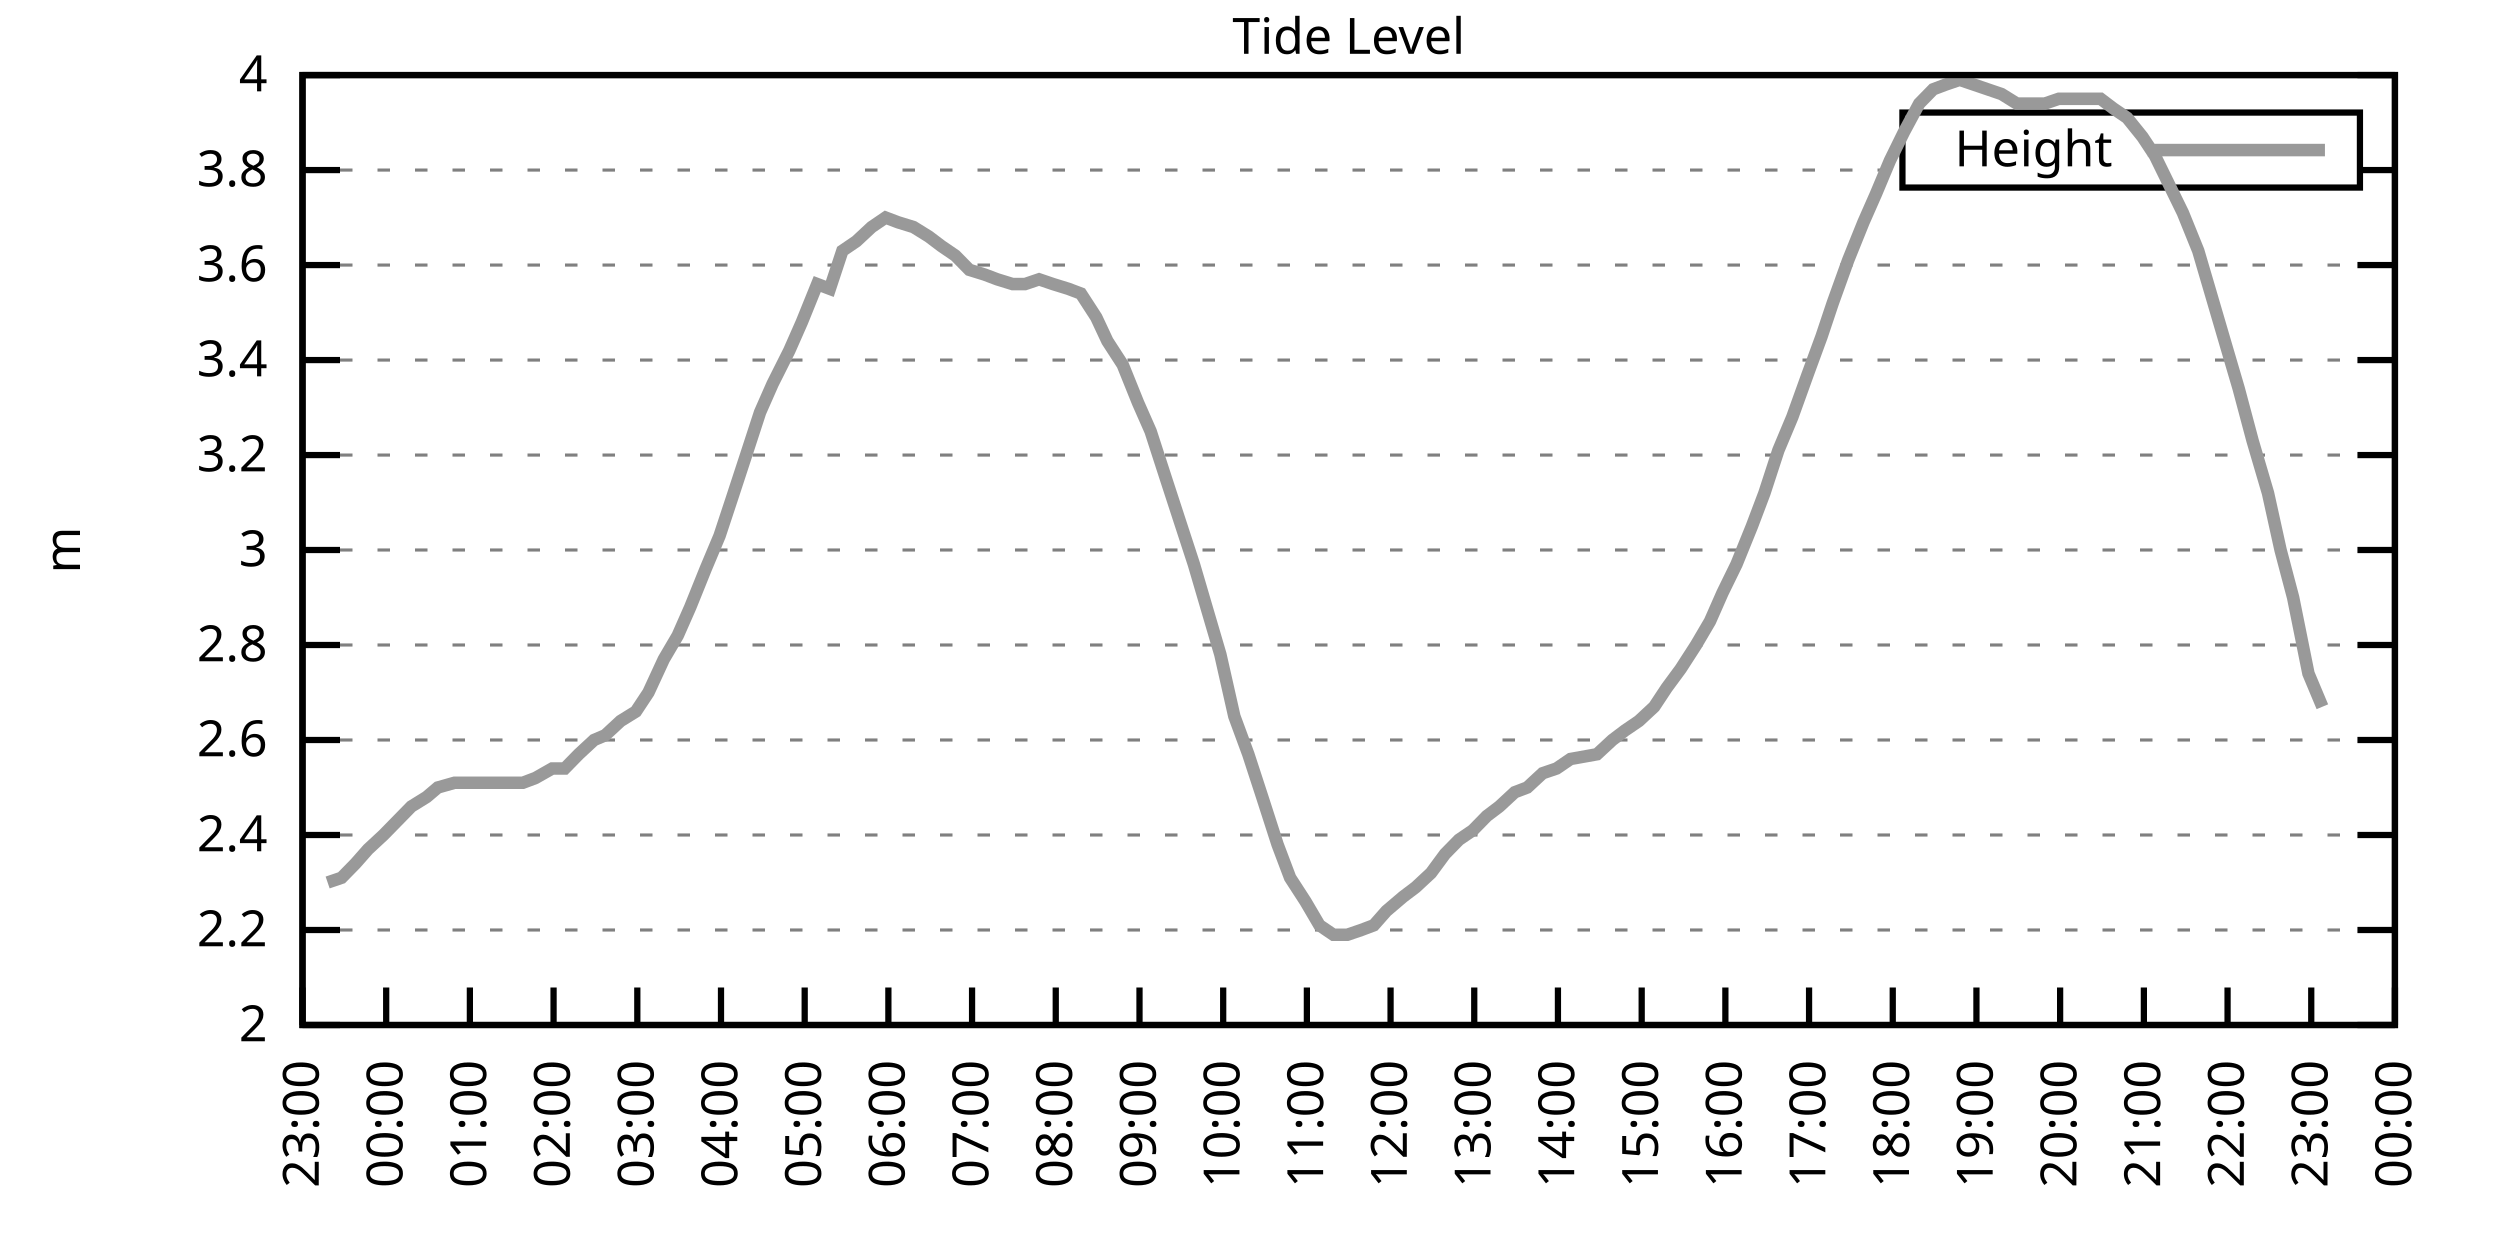
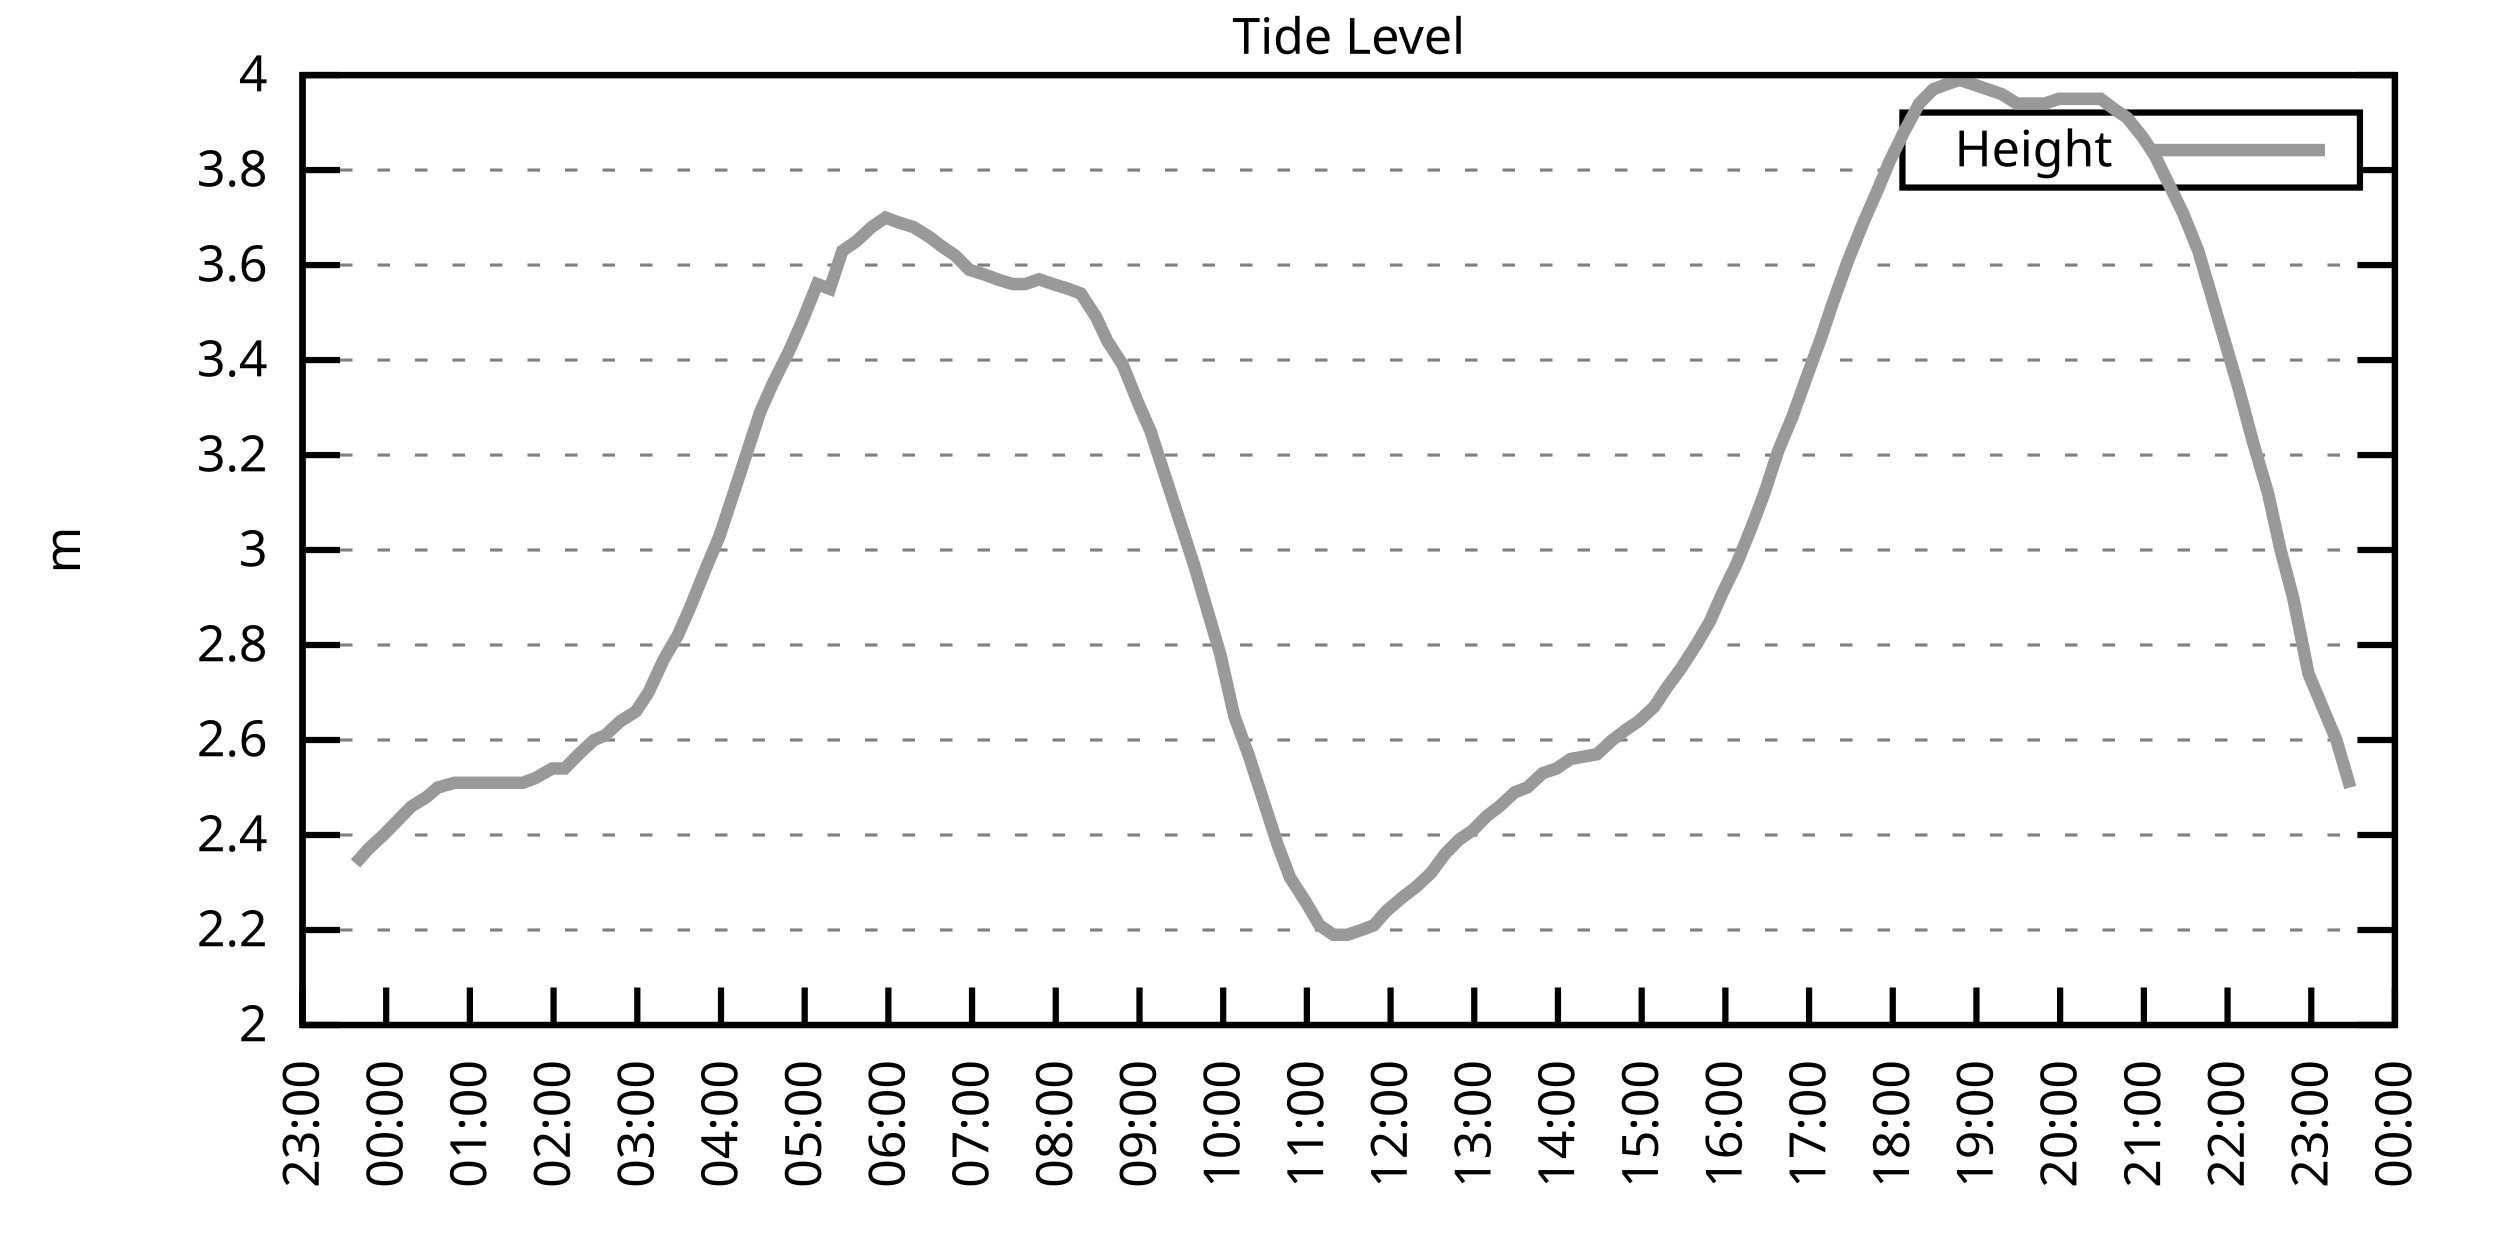
<svg xmlns="http://www.w3.org/2000/svg" xmlns:xlink="http://www.w3.org/1999/xlink" width="400" height="200" viewBox="0 0 400 200">
  <g id="gnuplot_canvas">
    <rect x="0" y="0" width="400" height="200" fill="none" />
    <defs>
      <circle id="gpDot" r="0.5" stroke-width="0.5" stroke="currentColor" />
      <path id="gpPt0" stroke-width="0.333" stroke="currentColor" d="M-1,0 h2 M0,-1 v2" />
      <path id="gpPt1" stroke-width="0.333" stroke="currentColor" d="M-1,-1 L1,1 M1,-1 L-1,1" />
      <path id="gpPt2" stroke-width="0.333" stroke="currentColor" d="M-1,0 L1,0 M0,-1 L0,1 M-1,-1 L1,1 M-1,1 L1,-1" />
      <rect id="gpPt3" stroke-width="0.333" stroke="currentColor" x="-1" y="-1" width="2" height="2" />
      <rect id="gpPt4" stroke-width="0.333" stroke="currentColor" fill="currentColor" x="-1" y="-1" width="2" height="2" />
      <circle id="gpPt5" stroke-width="0.333" stroke="currentColor" cx="0" cy="0" r="1" />
      <use xlink:href="#gpPt5" id="gpPt6" fill="currentColor" stroke="none" />
      <path id="gpPt7" stroke-width="0.333" stroke="currentColor" d="M0,-1.33 L-1.33,0.67 L1.33,0.67 z" />
      <use xlink:href="#gpPt7" id="gpPt8" fill="currentColor" stroke="none" />
      <use xlink:href="#gpPt7" id="gpPt9" stroke="currentColor" transform="rotate(180)" />
      <use xlink:href="#gpPt9" id="gpPt10" fill="currentColor" stroke="none" />
      <use xlink:href="#gpPt3" id="gpPt11" stroke="currentColor" transform="rotate(45)" />
      <use xlink:href="#gpPt11" id="gpPt12" fill="currentColor" stroke="none" />
      <path id="gpPt13" stroke-width="0.333" stroke="currentColor" d="M0,1.330 L1.265,0.411 L0.782,-1.067 L-0.782,-1.076 L-1.265,0.411 z" />
      <use xlink:href="#gpPt13" id="gpPt14" fill="currentColor" stroke="none" />
      <filter id="textbox" filterUnits="objectBoundingBox" x="0" y="0" height="1" width="1">
        <feFlood flood-color="white" flood-opacity="1" result="bgnd" />
        <feComposite in="SourceGraphic" in2="bgnd" operator="atop" />
      </filter>
      <filter id="greybox" filterUnits="objectBoundingBox" x="0" y="0" height="1" width="1">
        <feFlood flood-color="lightgrey" flood-opacity="1" result="grey" />
        <feComposite in="SourceGraphic" in2="grey" operator="atop" />
      </filter>
    </defs>
    <g fill="none" color="white" stroke="currentColor" stroke-width="1.00" stroke-linecap="butt" stroke-linejoin="miter">
</g>
    <g fill="none" color="black" stroke="currentColor" stroke-width="1.00" stroke-linecap="butt" stroke-linejoin="miter">
      <g stroke="none" shape-rendering="crispEdges">
        <polygon fill="rgb(255, 255, 255)" points="48.40,164.00 383.18,164.00 383.18,12.02 48.40,12.02 " />
      </g>
    </g>
    <g fill="none" color="black" stroke="currentColor" stroke-width="1.00" stroke-linecap="butt" stroke-linejoin="miter">
</g>
    <g fill="none" color="black" stroke="black" stroke-width="0.50" stroke-linecap="butt" stroke-linejoin="miter">
</g>
    <g fill="none" color="gray" stroke="currentColor" stroke-width="0.50" stroke-linecap="butt" stroke-linejoin="miter">
      <path stroke="gray" stroke-dasharray="2,4" class="gridline" d="M48.40,164.00 L383.19,164.00  " />
    </g>
    <g fill="none" color="gray" stroke="gray" stroke-width="1.00" stroke-linecap="butt" stroke-linejoin="miter">
</g>
    <g fill="none" color="black" stroke="currentColor" stroke-width="1.00" stroke-linecap="butt" stroke-linejoin="miter">
      <path stroke="black" d="M48.40,164.00 L54.40,164.00 M383.19,164.00 L377.19,164.00  " />
      <g transform="translate(42.80,166.60)" stroke="none" fill="black" font-family="Sans" font-size="8.00" text-anchor="end">
        <text>
          <tspan font-family="Sans"> 2</tspan>
        </text>
      </g>
    </g>
    <g fill="none" color="black" stroke="currentColor" stroke-width="1.00" stroke-linecap="butt" stroke-linejoin="miter">
</g>
    <g fill="none" color="black" stroke="black" stroke-width="0.50" stroke-linecap="butt" stroke-linejoin="miter">
</g>
    <g fill="none" color="gray" stroke="currentColor" stroke-width="0.50" stroke-linecap="butt" stroke-linejoin="miter">
      <path stroke="gray" stroke-dasharray="2,4" class="gridline" d="M48.40,148.80 L383.19,148.80  " />
    </g>
    <g fill="none" color="gray" stroke="gray" stroke-width="1.00" stroke-linecap="butt" stroke-linejoin="miter">
</g>
    <g fill="none" color="black" stroke="currentColor" stroke-width="1.00" stroke-linecap="butt" stroke-linejoin="miter">
      <path stroke="black" d="M48.40,148.80 L54.40,148.80 M383.19,148.80 L377.19,148.80  " />
      <g transform="translate(42.80,151.40)" stroke="none" fill="black" font-family="Sans" font-size="8.00" text-anchor="end">
        <text>
          <tspan font-family="Sans"> 2.2</tspan>
        </text>
      </g>
    </g>
    <g fill="none" color="black" stroke="currentColor" stroke-width="1.00" stroke-linecap="butt" stroke-linejoin="miter">
</g>
    <g fill="none" color="black" stroke="black" stroke-width="0.50" stroke-linecap="butt" stroke-linejoin="miter">
</g>
    <g fill="none" color="gray" stroke="currentColor" stroke-width="0.50" stroke-linecap="butt" stroke-linejoin="miter">
      <path stroke="gray" stroke-dasharray="2,4" class="gridline" d="M48.40,133.60 L383.19,133.60  " />
    </g>
    <g fill="none" color="gray" stroke="gray" stroke-width="1.00" stroke-linecap="butt" stroke-linejoin="miter">
</g>
    <g fill="none" color="black" stroke="currentColor" stroke-width="1.00" stroke-linecap="butt" stroke-linejoin="miter">
      <path stroke="black" d="M48.40,133.60 L54.40,133.60 M383.19,133.60 L377.19,133.60  " />
      <g transform="translate(42.80,136.20)" stroke="none" fill="black" font-family="Sans" font-size="8.00" text-anchor="end">
        <text>
          <tspan font-family="Sans"> 2.4</tspan>
        </text>
      </g>
    </g>
    <g fill="none" color="black" stroke="currentColor" stroke-width="1.00" stroke-linecap="butt" stroke-linejoin="miter">
</g>
    <g fill="none" color="black" stroke="black" stroke-width="0.50" stroke-linecap="butt" stroke-linejoin="miter">
</g>
    <g fill="none" color="gray" stroke="currentColor" stroke-width="0.50" stroke-linecap="butt" stroke-linejoin="miter">
      <path stroke="gray" stroke-dasharray="2,4" class="gridline" d="M48.40,118.40 L383.19,118.40  " />
    </g>
    <g fill="none" color="gray" stroke="gray" stroke-width="1.00" stroke-linecap="butt" stroke-linejoin="miter">
</g>
    <g fill="none" color="black" stroke="currentColor" stroke-width="1.00" stroke-linecap="butt" stroke-linejoin="miter">
      <path stroke="black" d="M48.40,118.40 L54.40,118.40 M383.19,118.40 L377.19,118.40  " />
      <g transform="translate(42.80,121.00)" stroke="none" fill="black" font-family="Sans" font-size="8.00" text-anchor="end">
        <text>
          <tspan font-family="Sans"> 2.6</tspan>
        </text>
      </g>
    </g>
    <g fill="none" color="black" stroke="currentColor" stroke-width="1.00" stroke-linecap="butt" stroke-linejoin="miter">
</g>
    <g fill="none" color="black" stroke="black" stroke-width="0.50" stroke-linecap="butt" stroke-linejoin="miter">
</g>
    <g fill="none" color="gray" stroke="currentColor" stroke-width="0.50" stroke-linecap="butt" stroke-linejoin="miter">
      <path stroke="gray" stroke-dasharray="2,4" class="gridline" d="M48.40,103.20 L383.19,103.20  " />
    </g>
    <g fill="none" color="gray" stroke="gray" stroke-width="1.00" stroke-linecap="butt" stroke-linejoin="miter">
</g>
    <g fill="none" color="black" stroke="currentColor" stroke-width="1.00" stroke-linecap="butt" stroke-linejoin="miter">
      <path stroke="black" d="M48.40,103.20 L54.40,103.20 M383.19,103.20 L377.19,103.20  " />
      <g transform="translate(42.80,105.80)" stroke="none" fill="black" font-family="Sans" font-size="8.00" text-anchor="end">
        <text>
          <tspan font-family="Sans"> 2.8</tspan>
        </text>
      </g>
    </g>
    <g fill="none" color="black" stroke="currentColor" stroke-width="1.00" stroke-linecap="butt" stroke-linejoin="miter">
</g>
    <g fill="none" color="black" stroke="black" stroke-width="0.50" stroke-linecap="butt" stroke-linejoin="miter">
</g>
    <g fill="none" color="gray" stroke="currentColor" stroke-width="0.50" stroke-linecap="butt" stroke-linejoin="miter">
      <path stroke="gray" stroke-dasharray="2,4" class="gridline" d="M48.40,88.00 L383.19,88.00  " />
    </g>
    <g fill="none" color="gray" stroke="gray" stroke-width="1.00" stroke-linecap="butt" stroke-linejoin="miter">
</g>
    <g fill="none" color="black" stroke="currentColor" stroke-width="1.00" stroke-linecap="butt" stroke-linejoin="miter">
      <path stroke="black" d="M48.40,88.00 L54.40,88.00 M383.19,88.00 L377.19,88.00  " />
      <g transform="translate(42.80,90.60)" stroke="none" fill="black" font-family="Sans" font-size="8.00" text-anchor="end">
        <text>
          <tspan font-family="Sans"> 3</tspan>
        </text>
      </g>
    </g>
    <g fill="none" color="black" stroke="currentColor" stroke-width="1.00" stroke-linecap="butt" stroke-linejoin="miter">
</g>
    <g fill="none" color="black" stroke="black" stroke-width="0.50" stroke-linecap="butt" stroke-linejoin="miter">
</g>
    <g fill="none" color="gray" stroke="currentColor" stroke-width="0.50" stroke-linecap="butt" stroke-linejoin="miter">
      <path stroke="gray" stroke-dasharray="2,4" class="gridline" d="M48.40,72.81 L383.19,72.81  " />
    </g>
    <g fill="none" color="gray" stroke="gray" stroke-width="1.00" stroke-linecap="butt" stroke-linejoin="miter">
</g>
    <g fill="none" color="black" stroke="currentColor" stroke-width="1.00" stroke-linecap="butt" stroke-linejoin="miter">
      <path stroke="black" d="M48.40,72.81 L54.40,72.81 M383.19,72.81 L377.19,72.81  " />
      <g transform="translate(42.80,75.41)" stroke="none" fill="black" font-family="Sans" font-size="8.00" text-anchor="end">
        <text>
          <tspan font-family="Sans"> 3.2</tspan>
        </text>
      </g>
    </g>
    <g fill="none" color="black" stroke="currentColor" stroke-width="1.00" stroke-linecap="butt" stroke-linejoin="miter">
</g>
    <g fill="none" color="black" stroke="black" stroke-width="0.50" stroke-linecap="butt" stroke-linejoin="miter">
</g>
    <g fill="none" color="gray" stroke="currentColor" stroke-width="0.50" stroke-linecap="butt" stroke-linejoin="miter">
      <path stroke="gray" stroke-dasharray="2,4" class="gridline" d="M48.40,57.61 L383.19,57.61  " />
    </g>
    <g fill="none" color="gray" stroke="gray" stroke-width="1.00" stroke-linecap="butt" stroke-linejoin="miter">
</g>
    <g fill="none" color="black" stroke="currentColor" stroke-width="1.00" stroke-linecap="butt" stroke-linejoin="miter">
      <path stroke="black" d="M48.40,57.61 L54.40,57.61 M383.19,57.61 L377.19,57.61  " />
      <g transform="translate(42.80,60.21)" stroke="none" fill="black" font-family="Sans" font-size="8.00" text-anchor="end">
        <text>
          <tspan font-family="Sans"> 3.4</tspan>
        </text>
      </g>
    </g>
    <g fill="none" color="black" stroke="currentColor" stroke-width="1.00" stroke-linecap="butt" stroke-linejoin="miter">
</g>
    <g fill="none" color="black" stroke="black" stroke-width="0.50" stroke-linecap="butt" stroke-linejoin="miter">
</g>
    <g fill="none" color="gray" stroke="currentColor" stroke-width="0.50" stroke-linecap="butt" stroke-linejoin="miter">
      <path stroke="gray" stroke-dasharray="2,4" class="gridline" d="M48.40,42.41 L383.19,42.41  " />
    </g>
    <g fill="none" color="gray" stroke="gray" stroke-width="1.00" stroke-linecap="butt" stroke-linejoin="miter">
</g>
    <g fill="none" color="black" stroke="currentColor" stroke-width="1.00" stroke-linecap="butt" stroke-linejoin="miter">
      <path stroke="black" d="M48.40,42.41 L54.40,42.41 M383.19,42.41 L377.19,42.41  " />
      <g transform="translate(42.80,45.01)" stroke="none" fill="black" font-family="Sans" font-size="8.00" text-anchor="end">
        <text>
          <tspan font-family="Sans"> 3.6</tspan>
        </text>
      </g>
    </g>
    <g fill="none" color="black" stroke="currentColor" stroke-width="1.00" stroke-linecap="butt" stroke-linejoin="miter">
</g>
    <g fill="none" color="black" stroke="black" stroke-width="0.50" stroke-linecap="butt" stroke-linejoin="miter">
</g>
    <g fill="none" color="gray" stroke="currentColor" stroke-width="0.50" stroke-linecap="butt" stroke-linejoin="miter">
      <path stroke="gray" stroke-dasharray="2,4" class="gridline" d="M48.40,27.21 L304.39,27.21 M377.59,27.21 L383.19,27.21  " />
    </g>
    <g fill="none" color="gray" stroke="gray" stroke-width="1.00" stroke-linecap="butt" stroke-linejoin="miter">
</g>
    <g fill="none" color="black" stroke="currentColor" stroke-width="1.00" stroke-linecap="butt" stroke-linejoin="miter">
      <path stroke="black" d="M48.40,27.21 L54.40,27.21 M383.19,27.21 L377.19,27.21  " />
      <g transform="translate(42.80,29.81)" stroke="none" fill="black" font-family="Sans" font-size="8.00" text-anchor="end">
        <text>
          <tspan font-family="Sans"> 3.8</tspan>
        </text>
      </g>
    </g>
    <g fill="none" color="black" stroke="currentColor" stroke-width="1.00" stroke-linecap="butt" stroke-linejoin="miter">
</g>
    <g fill="none" color="black" stroke="black" stroke-width="0.50" stroke-linecap="butt" stroke-linejoin="miter">
</g>
    <g fill="none" color="gray" stroke="currentColor" stroke-width="0.50" stroke-linecap="butt" stroke-linejoin="miter">
      <path stroke="gray" stroke-dasharray="2,4" class="gridline" d="M48.40,12.01 L383.19,12.01  " />
    </g>
    <g fill="none" color="gray" stroke="gray" stroke-width="1.00" stroke-linecap="butt" stroke-linejoin="miter">
</g>
    <g fill="none" color="black" stroke="currentColor" stroke-width="1.00" stroke-linecap="butt" stroke-linejoin="miter">
      <path stroke="black" d="M48.40,12.01 L54.40,12.01 M383.19,12.01 L377.19,12.01  " />
      <g transform="translate(42.80,14.61)" stroke="none" fill="black" font-family="Sans" font-size="8.00" text-anchor="end">
        <text>
          <tspan font-family="Sans"> 4</tspan>
        </text>
      </g>
    </g>
    <g fill="none" color="black" stroke="currentColor" stroke-width="1.00" stroke-linecap="butt" stroke-linejoin="miter">
      <path stroke="black" d="M48.40,164.00 L48.40,158.00  " />
      <g transform="translate(51.00,169.60) rotate(270.00)" stroke="none" fill="black" font-family="Sans" font-size="8.00" text-anchor="end">
        <text>
          <tspan font-family="Sans">23:00</tspan>
        </text>
      </g>
    </g>
    <g fill="none" color="black" stroke="currentColor" stroke-width="1.00" stroke-linecap="butt" stroke-linejoin="miter">
      <path stroke="black" d="M61.79,164.00 L61.79,158.00  " />
      <g transform="translate(64.39,169.60) rotate(270.00)" stroke="none" fill="black" font-family="Sans" font-size="8.00" text-anchor="end">
        <text>
          <tspan font-family="Sans">00:00</tspan>
        </text>
      </g>
    </g>
    <g fill="none" color="black" stroke="currentColor" stroke-width="1.00" stroke-linecap="butt" stroke-linejoin="miter">
      <path stroke="black" d="M75.18,164.00 L75.18,158.00  " />
      <g transform="translate(77.78,169.60) rotate(270.00)" stroke="none" fill="black" font-family="Sans" font-size="8.00" text-anchor="end">
        <text>
          <tspan font-family="Sans">01:00</tspan>
        </text>
      </g>
    </g>
    <g fill="none" color="black" stroke="currentColor" stroke-width="1.00" stroke-linecap="butt" stroke-linejoin="miter">
      <path stroke="black" d="M88.57,164.00 L88.57,158.00  " />
      <g transform="translate(91.17,169.60) rotate(270.00)" stroke="none" fill="black" font-family="Sans" font-size="8.00" text-anchor="end">
        <text>
          <tspan font-family="Sans">02:00</tspan>
        </text>
      </g>
    </g>
    <g fill="none" color="black" stroke="currentColor" stroke-width="1.00" stroke-linecap="butt" stroke-linejoin="miter">
      <path stroke="black" d="M101.97,164.00 L101.97,158.00  " />
      <g transform="translate(104.57,169.60) rotate(270.00)" stroke="none" fill="black" font-family="Sans" font-size="8.00" text-anchor="end">
        <text>
          <tspan font-family="Sans">03:00</tspan>
        </text>
      </g>
    </g>
    <g fill="none" color="black" stroke="currentColor" stroke-width="1.00" stroke-linecap="butt" stroke-linejoin="miter">
      <path stroke="black" d="M115.36,164.00 L115.36,158.00  " />
      <g transform="translate(117.96,169.60) rotate(270.00)" stroke="none" fill="black" font-family="Sans" font-size="8.00" text-anchor="end">
        <text>
          <tspan font-family="Sans">04:00</tspan>
        </text>
      </g>
    </g>
    <g fill="none" color="black" stroke="currentColor" stroke-width="1.00" stroke-linecap="butt" stroke-linejoin="miter">
      <path stroke="black" d="M128.75,164.00 L128.75,158.00  " />
      <g transform="translate(131.35,169.60) rotate(270.00)" stroke="none" fill="black" font-family="Sans" font-size="8.00" text-anchor="end">
        <text>
          <tspan font-family="Sans">05:00</tspan>
        </text>
      </g>
    </g>
    <g fill="none" color="black" stroke="currentColor" stroke-width="1.00" stroke-linecap="butt" stroke-linejoin="miter">
      <path stroke="black" d="M142.14,164.00 L142.14,158.00  " />
      <g transform="translate(144.74,169.60) rotate(270.00)" stroke="none" fill="black" font-family="Sans" font-size="8.00" text-anchor="end">
        <text>
          <tspan font-family="Sans">06:00</tspan>
        </text>
      </g>
    </g>
    <g fill="none" color="black" stroke="currentColor" stroke-width="1.00" stroke-linecap="butt" stroke-linejoin="miter">
      <path stroke="black" d="M155.53,164.00 L155.53,158.00  " />
      <g transform="translate(158.13,169.60) rotate(270.00)" stroke="none" fill="black" font-family="Sans" font-size="8.00" text-anchor="end">
        <text>
          <tspan font-family="Sans">07:00</tspan>
        </text>
      </g>
    </g>
    <g fill="none" color="black" stroke="currentColor" stroke-width="1.00" stroke-linecap="butt" stroke-linejoin="miter">
      <path stroke="black" d="M168.92,164.00 L168.92,158.00  " />
      <g transform="translate(171.52,169.60) rotate(270.00)" stroke="none" fill="black" font-family="Sans" font-size="8.00" text-anchor="end">
        <text>
          <tspan font-family="Sans">08:00</tspan>
        </text>
      </g>
    </g>
    <g fill="none" color="black" stroke="currentColor" stroke-width="1.00" stroke-linecap="butt" stroke-linejoin="miter">
      <path stroke="black" d="M182.32,164.00 L182.32,158.00  " />
      <g transform="translate(184.92,169.60) rotate(270.00)" stroke="none" fill="black" font-family="Sans" font-size="8.00" text-anchor="end">
        <text>
          <tspan font-family="Sans">09:00</tspan>
        </text>
      </g>
    </g>
    <g fill="none" color="black" stroke="currentColor" stroke-width="1.00" stroke-linecap="butt" stroke-linejoin="miter">
      <path stroke="black" d="M195.71,164.00 L195.71,158.00  " />
      <g transform="translate(198.31,169.60) rotate(270.00)" stroke="none" fill="black" font-family="Sans" font-size="8.00" text-anchor="end">
        <text>
          <tspan font-family="Sans">10:00</tspan>
        </text>
      </g>
    </g>
    <g fill="none" color="black" stroke="currentColor" stroke-width="1.00" stroke-linecap="butt" stroke-linejoin="miter">
      <path stroke="black" d="M209.10,164.00 L209.10,158.00  " />
      <g transform="translate(211.70,169.60) rotate(270.00)" stroke="none" fill="black" font-family="Sans" font-size="8.00" text-anchor="end">
        <text>
          <tspan font-family="Sans">11:00</tspan>
        </text>
      </g>
    </g>
    <g fill="none" color="black" stroke="currentColor" stroke-width="1.00" stroke-linecap="butt" stroke-linejoin="miter">
      <path stroke="black" d="M222.49,164.00 L222.49,158.00  " />
      <g transform="translate(225.09,169.60) rotate(270.00)" stroke="none" fill="black" font-family="Sans" font-size="8.00" text-anchor="end">
        <text>
          <tspan font-family="Sans">12:00</tspan>
        </text>
      </g>
    </g>
    <g fill="none" color="black" stroke="currentColor" stroke-width="1.00" stroke-linecap="butt" stroke-linejoin="miter">
      <path stroke="black" d="M235.88,164.00 L235.88,158.00  " />
      <g transform="translate(238.48,169.60) rotate(270.00)" stroke="none" fill="black" font-family="Sans" font-size="8.00" text-anchor="end">
        <text>
          <tspan font-family="Sans">13:00</tspan>
        </text>
      </g>
    </g>
    <g fill="none" color="black" stroke="currentColor" stroke-width="1.00" stroke-linecap="butt" stroke-linejoin="miter">
      <path stroke="black" d="M249.27,164.00 L249.27,158.00  " />
      <g transform="translate(251.87,169.60) rotate(270.00)" stroke="none" fill="black" font-family="Sans" font-size="8.00" text-anchor="end">
        <text>
          <tspan font-family="Sans">14:00</tspan>
        </text>
      </g>
    </g>
    <g fill="none" color="black" stroke="currentColor" stroke-width="1.00" stroke-linecap="butt" stroke-linejoin="miter">
      <path stroke="black" d="M262.67,164.00 L262.67,158.00  " />
      <g transform="translate(265.27,169.60) rotate(270.00)" stroke="none" fill="black" font-family="Sans" font-size="8.00" text-anchor="end">
        <text>
          <tspan font-family="Sans">15:00</tspan>
        </text>
      </g>
    </g>
    <g fill="none" color="black" stroke="currentColor" stroke-width="1.00" stroke-linecap="butt" stroke-linejoin="miter">
      <path stroke="black" d="M276.06,164.00 L276.06,158.00  " />
      <g transform="translate(278.66,169.60) rotate(270.00)" stroke="none" fill="black" font-family="Sans" font-size="8.00" text-anchor="end">
        <text>
          <tspan font-family="Sans">16:00</tspan>
        </text>
      </g>
    </g>
    <g fill="none" color="black" stroke="currentColor" stroke-width="1.00" stroke-linecap="butt" stroke-linejoin="miter">
      <path stroke="black" d="M289.45,164.00 L289.45,158.00  " />
      <g transform="translate(292.05,169.60) rotate(270.00)" stroke="none" fill="black" font-family="Sans" font-size="8.00" text-anchor="end">
        <text>
          <tspan font-family="Sans">17:00</tspan>
        </text>
      </g>
    </g>
    <g fill="none" color="black" stroke="currentColor" stroke-width="1.00" stroke-linecap="butt" stroke-linejoin="miter">
      <path stroke="black" d="M302.84,164.00 L302.84,158.00  " />
      <g transform="translate(305.44,169.60) rotate(270.00)" stroke="none" fill="black" font-family="Sans" font-size="8.00" text-anchor="end">
        <text>
          <tspan font-family="Sans">18:00</tspan>
        </text>
      </g>
    </g>
    <g fill="none" color="black" stroke="currentColor" stroke-width="1.00" stroke-linecap="butt" stroke-linejoin="miter">
      <path stroke="black" d="M316.23,164.00 L316.23,158.00  " />
      <g transform="translate(318.83,169.60) rotate(270.00)" stroke="none" fill="black" font-family="Sans" font-size="8.00" text-anchor="end">
        <text>
          <tspan font-family="Sans">19:00</tspan>
        </text>
      </g>
    </g>
    <g fill="none" color="black" stroke="currentColor" stroke-width="1.00" stroke-linecap="butt" stroke-linejoin="miter">
      <path stroke="black" d="M329.62,164.00 L329.62,158.00  " />
      <g transform="translate(332.22,169.60) rotate(270.00)" stroke="none" fill="black" font-family="Sans" font-size="8.00" text-anchor="end">
        <text>
          <tspan font-family="Sans">20:00</tspan>
        </text>
      </g>
    </g>
    <g fill="none" color="black" stroke="currentColor" stroke-width="1.00" stroke-linecap="butt" stroke-linejoin="miter">
      <path stroke="black" d="M343.02,164.00 L343.02,158.00  " />
      <g transform="translate(345.62,169.60) rotate(270.00)" stroke="none" fill="black" font-family="Sans" font-size="8.00" text-anchor="end">
        <text>
          <tspan font-family="Sans">21:00</tspan>
        </text>
      </g>
    </g>
    <g fill="none" color="black" stroke="currentColor" stroke-width="1.00" stroke-linecap="butt" stroke-linejoin="miter">
      <path stroke="black" d="M356.41,164.00 L356.41,158.00  " />
      <g transform="translate(359.01,169.60) rotate(270.00)" stroke="none" fill="black" font-family="Sans" font-size="8.00" text-anchor="end">
        <text>
          <tspan font-family="Sans">22:00</tspan>
        </text>
      </g>
    </g>
    <g fill="none" color="black" stroke="currentColor" stroke-width="1.00" stroke-linecap="butt" stroke-linejoin="miter">
      <path stroke="black" d="M369.80,164.00 L369.80,158.00  " />
      <g transform="translate(372.40,169.60) rotate(270.00)" stroke="none" fill="black" font-family="Sans" font-size="8.00" text-anchor="end">
        <text>
          <tspan font-family="Sans">23:00</tspan>
        </text>
      </g>
    </g>
    <g fill="none" color="black" stroke="currentColor" stroke-width="1.00" stroke-linecap="butt" stroke-linejoin="miter">
      <path stroke="black" d="M383.19,164.00 L383.19,158.00  " />
      <g transform="translate(385.79,169.60) rotate(270.00)" stroke="none" fill="black" font-family="Sans" font-size="8.00" text-anchor="end">
        <text>
          <tspan font-family="Sans">00:00</tspan>
        </text>
      </g>
    </g>
    <g fill="none" color="black" stroke="currentColor" stroke-width="1.00" stroke-linecap="butt" stroke-linejoin="miter">
</g>
    <g fill="none" color="black" stroke="currentColor" stroke-width="1.00" stroke-linecap="butt" stroke-linejoin="miter">
      <path stroke="black" d="M48.40,12.01 L48.40,164.00 L383.19,164.00 L383.19,12.01 L48.40,12.01 Z  " />
    </g>
    <g fill="none" color="black" stroke="currentColor" stroke-width="1.00" stroke-linecap="butt" stroke-linejoin="miter">
</g>
    <g fill="none" color="black" stroke="currentColor" stroke-width="1.00" stroke-linecap="butt" stroke-linejoin="miter">
      <path stroke="black" d="M304.39,30.01 L304.39,18.01 L377.59,18.01 L377.59,30.01 L304.39,30.01 Z  " />
    </g>
    <g id="Tide_level_plot_1">
      <g fill="none" color="white" stroke="black" stroke-width="2.00" stroke-linecap="butt" stroke-linejoin="miter">
</g>
      <g fill="none" color="black" stroke="currentColor" stroke-width="2.00" stroke-linecap="butt" stroke-linejoin="miter">
        <g transform="translate(337.99,26.61)" stroke="none" fill="black" font-family="Sans" font-size="8.00" text-anchor="end">
          <text>
            <tspan font-family="Sans">Height</tspan>
          </text>
        </g>
      </g>
      <g fill="none" color="black" stroke="currentColor" stroke-width="2.00" stroke-linecap="butt" stroke-linejoin="miter">
-         <path stroke="rgb(153, 153, 153)" d="M343.59,24.01 L371.99,24.01 M52.42,141.20 L54.65,140.44 L56.88,138.16 L58.89,135.88 L61.35,133.60 L63.58,131.32   L65.81,129.04 L68.26,127.52 L70.05,126.00 L72.73,125.24 L74.74,125.24 L76.75,125.24 L78.98,125.24 L81.43,125.24   L83.66,125.24 L85.67,124.48 L88.35,122.96 L90.36,122.96 L92.59,120.68 L95.05,118.40 L96.83,117.64 L99.29,115.36   L101.74,113.84 L103.75,110.80 L106.21,105.48 L108.44,101.68 L110.45,97.12 L112.90,91.04 L115.13,85.73 L117.14,79.65   L119.38,72.81 L121.61,65.97 L123.62,61.41 L126.29,56.09 L128.30,51.53 L130.76,45.45 L132.77,46.21 L134.78,40.13   L137.01,38.61 L139.46,36.33 L141.69,34.81 L143.70,35.57 L146.16,36.33 L148.61,37.85 L150.62,39.37 L152.85,40.89   L155.09,43.17 L157.54,43.93 L159.55,44.69 L162.01,45.45 L164.01,45.45 L166.25,44.69 L168.48,45.45 L170.93,46.21   L172.94,46.97 L175.40,50.77 L177.18,54.57 L179.64,58.37 L182.09,64.45 L184.10,69.01 L186.56,76.61 L188.79,83.45   L191.02,90.28 L193.25,97.88 L195.26,104.72 L197.49,114.60 L199.73,120.68 L201.96,127.52 L204.41,135.12 L206.42,140.44   L208.88,144.24 L211.11,148.04 L213.34,149.56 L215.57,149.56 L217.80,148.80 L219.81,148.04 L221.82,145.76 L224.50,143.48   L226.51,141.96 L228.96,139.68 L231.20,136.64 L233.43,134.36 L235.66,132.84 L237.89,130.56 L239.90,129.04 L242.36,126.76   L244.36,126.00 L246.82,123.72 L249.05,122.96 L251.28,121.44 L255.52,120.68 L257.98,118.40 L259.99,116.88 L262.22,115.36   L264.67,113.08 L266.68,110.04 L268.92,107.00 L271.37,103.20 L273.60,99.40 L275.61,94.84 L277.84,90.28 L280.30,84.21   L282.31,78.89 L284.54,72.05 L286.77,66.73 L289.23,59.89 L291.46,53.81 L293.24,48.49 L295.70,41.65 L298.15,35.57   L300.16,31.01 L302.39,25.69 L304.63,21.13 L307.08,16.57 L309.31,14.29 L311.32,13.53 L313.55,12.77 L315.79,13.53   L318.02,14.29 L320.25,15.05 L322.70,16.57 L324.71,16.57 L327.17,16.57 L329.40,15.81 L331.63,15.81 L333.64,15.81   L336.10,15.81 L338.10,17.33 L340.34,18.85 L342.79,21.89 L344.80,24.93 L347.03,29.49 L349.26,34.05 L351.72,40.13   L353.73,46.97 L356.18,55.33 L358.19,62.17 L360.42,70.53 L362.88,78.89 L364.89,88.00 L366.90,95.60 L369.35,107.76   L371.58,113.08  " />
+         <path stroke="rgb(153, 153, 153)" d="M343.59,24.01 L371.99,24.01 M56.88,138.16 L58.89,135.88 L61.35,133.60 L63.58,131.32 L65.81,129.04 L68.26,127.52   L70.05,126.00 L72.73,125.24 L74.74,125.24 L76.75,125.24 L78.98,125.24 L81.43,125.24 L83.66,125.24 L85.67,124.48   L88.35,122.96 L90.36,122.96 L92.59,120.68 L95.05,118.40 L96.83,117.64 L99.29,115.36 L101.74,113.84 L103.75,110.80   L106.21,105.48 L108.44,101.68 L110.45,97.12 L112.90,91.04 L115.13,85.73 L117.14,79.65 L119.38,72.81 L121.61,65.97   L123.62,61.41 L126.29,56.09 L128.30,51.53 L130.76,45.45 L132.77,46.21 L134.78,40.13 L137.01,38.61 L139.46,36.33   L141.69,34.81 L143.70,35.57 L146.16,36.33 L148.61,37.85 L150.62,39.37 L152.85,40.89 L155.09,43.17 L157.54,43.93   L159.55,44.69 L162.01,45.45 L164.01,45.45 L166.25,44.69 L168.48,45.45 L170.93,46.21 L172.94,46.97 L175.40,50.77   L177.18,54.57 L179.64,58.37 L182.09,64.45 L184.10,69.01 L186.56,76.61 L188.79,83.45 L191.02,90.28 L193.25,97.88   L195.26,104.72 L197.49,114.60 L199.73,120.68 L201.96,127.52 L204.41,135.12 L206.42,140.44 L208.88,144.24 L211.11,148.04   L213.34,149.56 L215.57,149.56 L217.80,148.80 L219.81,148.04 L221.82,145.76 L224.50,143.48 L226.51,141.96 L228.96,139.68   L231.20,136.64 L233.43,134.36 L235.66,132.84 L237.89,130.56 L239.90,129.04 L242.36,126.76 L244.36,126.00 L246.82,123.72   L249.05,122.96 L251.28,121.44 L255.52,120.68 L257.98,118.40 L259.99,116.88 L262.22,115.36 L264.67,113.08 L266.68,110.04   L268.92,107.00 L271.37,103.20 L273.60,99.40 L275.61,94.84 L277.84,90.28 L280.30,84.21 L282.31,78.89 L284.54,72.05   L286.77,66.73 L289.23,59.89 L291.46,53.81 L293.24,48.49 L295.70,41.65 L298.15,35.57 L300.16,31.01 L302.39,25.69   L304.63,21.13 L307.08,16.57 L309.31,14.29 L311.32,13.53 L313.55,12.77 L315.79,13.53 L318.02,14.29 L320.25,15.05   L322.70,16.57 L324.71,16.57 L327.17,16.57 L329.40,15.81 L331.63,15.81 L333.64,15.81 L336.10,15.81 L338.10,17.33   L340.34,18.85 L342.79,21.89 L344.80,24.93 L347.03,29.49 L349.26,34.05 L351.72,40.13 L353.73,46.97 L356.18,55.33   L358.19,62.17 L360.42,70.53 L362.88,78.89 L364.89,88.00 L366.90,95.60 L369.35,107.76 L371.58,113.08 L373.82,118.40   L376.05,126.00  " />
      </g>
    </g>
    <g fill="none" color="black" stroke="currentColor" stroke-width="2.00" stroke-linecap="butt" stroke-linejoin="miter">
</g>
    <g fill="none" color="black" stroke="black" stroke-width="1.00" stroke-linecap="butt" stroke-linejoin="miter">
</g>
    <g fill="none" color="black" stroke="currentColor" stroke-width="1.00" stroke-linecap="butt" stroke-linejoin="miter">
      <path stroke="black" d="M48.40,12.01 L48.40,164.00 L383.19,164.00 L383.19,12.01 L48.40,12.01 Z  " />
      <g transform="translate(12.80,88.01) rotate(270.00)" stroke="none" fill="black" font-family="Sans" font-size="8.00" text-anchor="middle">
        <text>
          <tspan font-family="Sans">m</tspan>
        </text>
      </g>
    </g>
    <g fill="none" color="black" stroke="currentColor" stroke-width="1.00" stroke-linecap="butt" stroke-linejoin="miter">
</g>
    <g fill="none" color="black" stroke="currentColor" stroke-width="1.00" stroke-linecap="butt" stroke-linejoin="miter">
      <g transform="translate(215.79,8.61)" stroke="none" fill="black" font-family="Sans" font-size="8.00" text-anchor="middle">
        <text>
          <tspan font-family="Sans">Tide Level</tspan>
        </text>
      </g>
    </g>
    <g fill="none" color="black" stroke="currentColor" stroke-width="1.00" stroke-linecap="butt" stroke-linejoin="miter">
</g>
  </g>
</svg>
